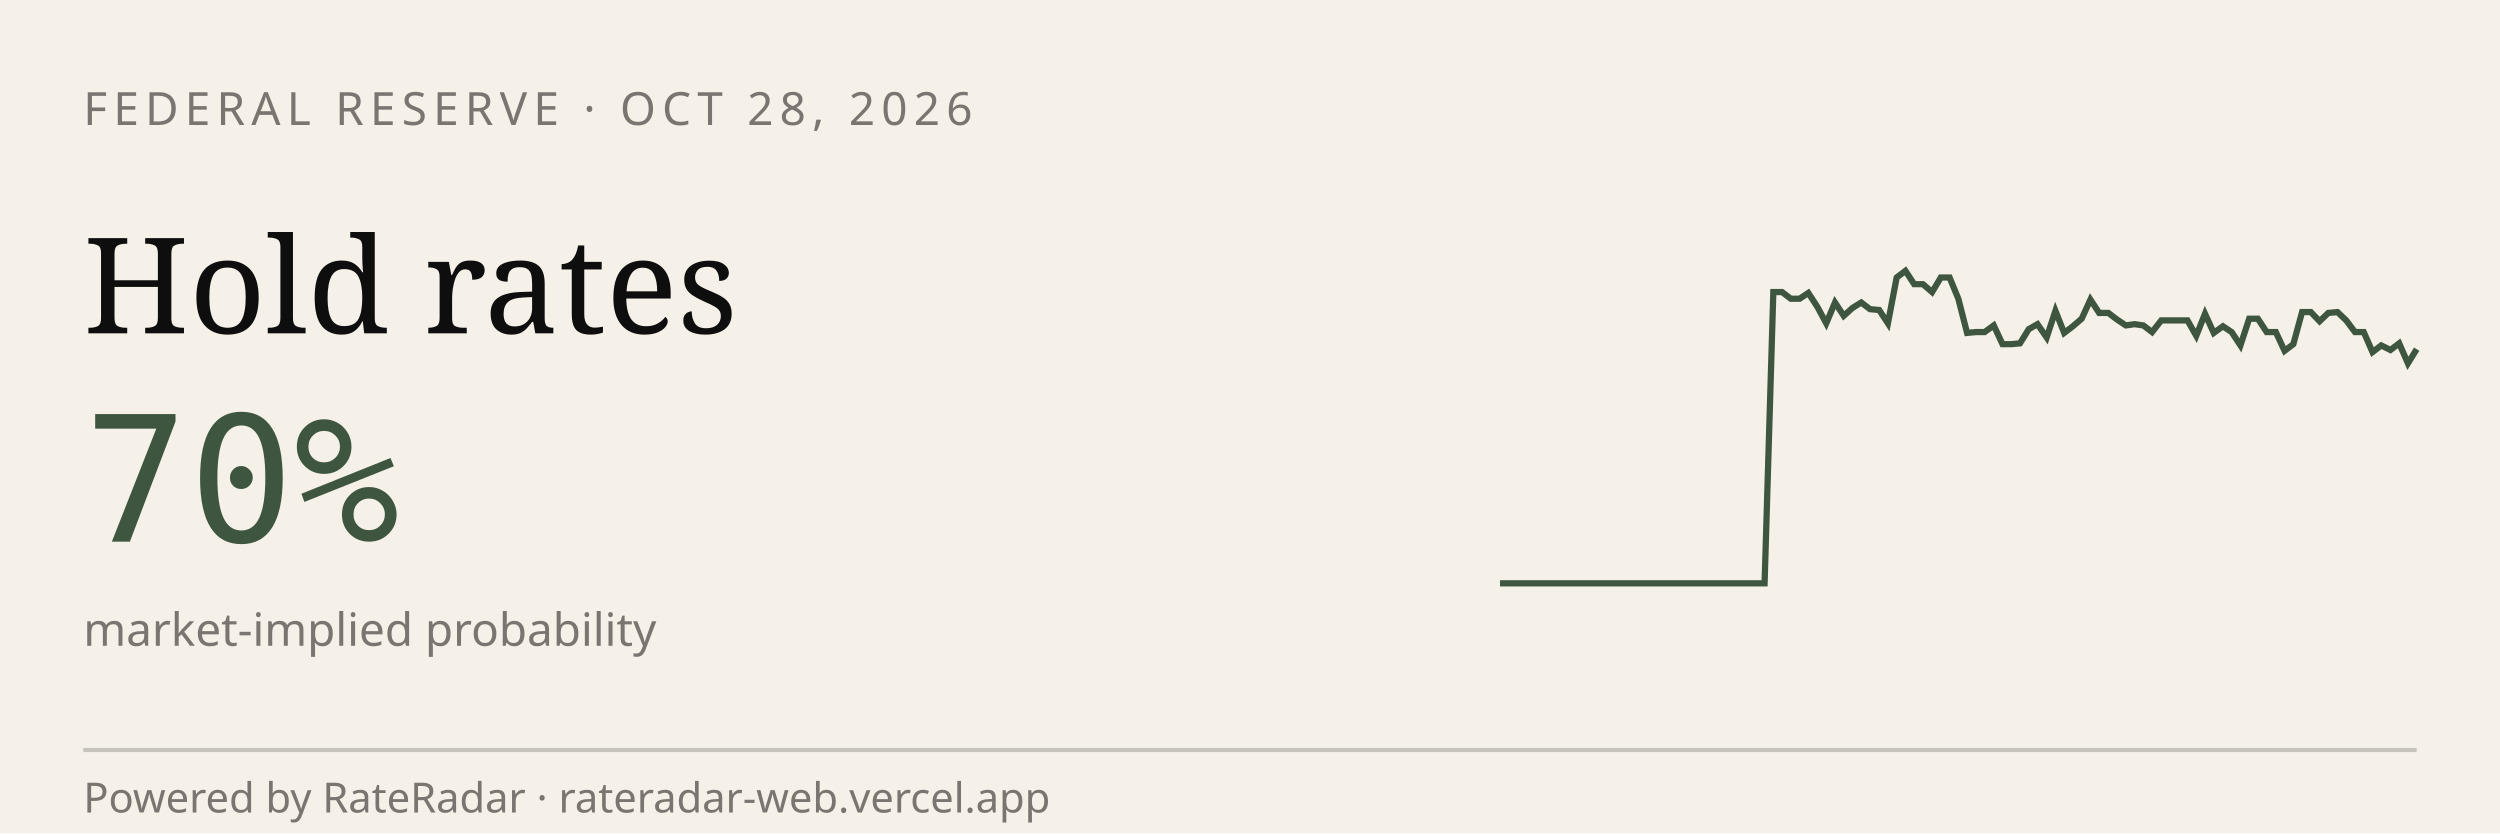
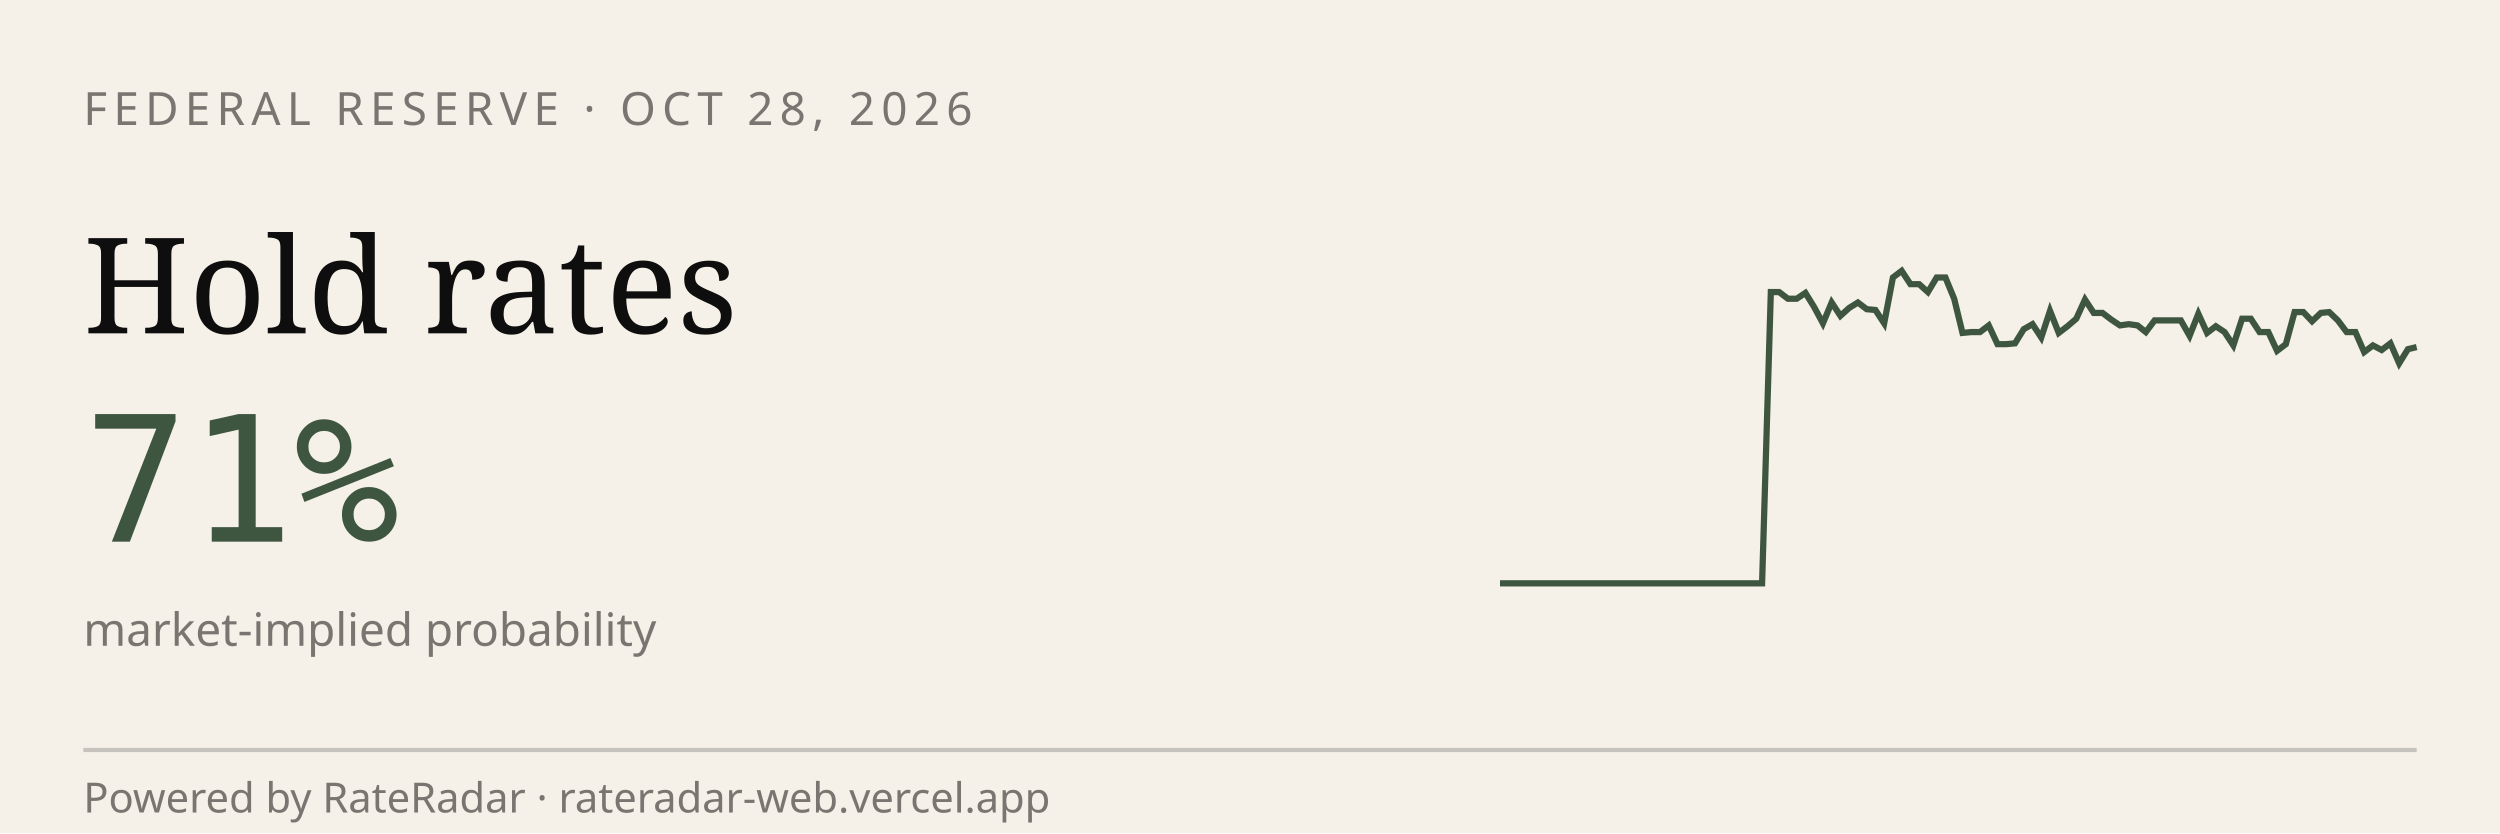
<svg xmlns="http://www.w3.org/2000/svg" viewBox="0 0 600 200" width="600" height="200" role="img" aria-label="RateRadar live odds for FED 2026-10-28">
  <rect width="600" height="200" fill="#F5F1E8" />
  <text x="20" y="30" font-family="sans-serif" font-size="11" letter-spacing="1.5" fill="#7A7570">FEDERAL RESERVE · OCT 28, 2026</text>
  <text x="20" y="80" font-family="Georgia, serif" font-size="32" fill="#0E0E0E">Hold rates</text>
-   <text x="20" y="130" font-family="monospace" font-size="42" fill="#3E5640">70%</text>
+   <text x="20" y="130" font-family="monospace" font-size="42" fill="#3E5640">71%</text>
  <text x="20" y="155" font-family="sans-serif" font-size="11" fill="#7A7570">market-implied probability</text>
-   <path d="M 360.0,140.0 L 362.1,140.0 L 364.2,140.0 L 366.3,140.0 L 368.5,140.0 L 370.6,140.0 L 372.7,140.0 L 374.8,140.0 L 376.9,140.0 L 379.0,140.0 L 381.2,140.0 L 383.3,140.0 L 385.4,140.0 L 387.5,140.0 L 389.6,140.0 L 391.7,140.0 L 393.8,140.0 L 396.0,140.0 L 398.1,140.0 L 400.2,140.0 L 402.3,140.0 L 404.4,140.0 L 406.5,140.0 L 408.7,140.0 L 410.8,140.0 L 412.9,140.0 L 415.0,140.0 L 417.1,140.0 L 419.2,140.0 L 421.3,140.0 L 423.5,140.0 L 425.6,70.1 L 427.7,70.1 L 429.8,71.7 L 431.9,71.7 L 434.0,70.3 L 436.2,73.7 L 438.3,77.6 L 440.4,72.6 L 442.5,75.8 L 444.6,73.9 L 446.7,72.6 L 448.8,74.2 L 451.0,74.4 L 453.1,77.6 L 455.2,66.6 L 457.3,65.0 L 459.4,68.2 L 461.5,68.2 L 463.7,70.1 L 465.8,66.6 L 467.9,66.6 L 470.0,71.7 L 472.1,79.9 L 474.2,79.7 L 476.3,79.7 L 478.5,78.1 L 480.6,82.6 L 482.7,82.6 L 484.8,82.4 L 486.9,79.0 L 489.0,77.8 L 491.2,81.0 L 493.3,74.6 L 495.4,79.9 L 497.5,78.3 L 499.6,76.5 L 501.7,71.9 L 503.8,75.1 L 506.0,75.1 L 508.1,76.7 L 510.2,78.1 L 512.3,77.8 L 514.4,78.1 L 516.5,79.7 L 518.7,76.9 L 520.8,76.9 L 522.9,76.9 L 525.0,76.9 L 527.1,80.6 L 529.2,75.3 L 531.3,79.9 L 533.5,78.3 L 535.6,79.7 L 537.7,82.9 L 539.8,76.5 L 541.9,76.5 L 544.0,79.7 L 546.2,79.7 L 548.3,84.2 L 550.4,82.6 L 552.5,74.9 L 554.6,74.9 L 556.7,77.1 L 558.8,75.1 L 561.0,74.9 L 563.1,76.9 L 565.2,79.7 L 567.3,79.7 L 569.4,84.5 L 571.5,82.9 L 573.7,84.0 L 575.8,82.4 L 577.9,87.2 L 580.0,83.8" stroke="#3E5640" stroke-width="1.5" fill="none" />
+   <path d="M 360.0,140.0 L 362.1,140.0 L 364.2,140.0 L 366.3,140.0 L 368.4,140.0 L 370.5,140.0 L 372.6,140.0 L 374.7,140.0 L 376.8,140.0 L 378.9,140.0 L 381.0,140.0 L 383.0,140.0 L 385.1,140.0 L 387.2,140.0 L 389.3,140.0 L 391.4,140.0 L 393.5,140.0 L 395.6,140.0 L 397.7,140.0 L 399.8,140.0 L 401.9,140.0 L 404.0,140.0 L 406.1,140.0 L 408.2,140.0 L 410.3,140.0 L 412.4,140.0 L 414.5,140.0 L 416.6,140.0 L 418.7,140.0 L 420.8,140.0 L 422.9,140.0 L 425.0,70.1 L 427.0,70.1 L 429.1,71.7 L 431.2,71.7 L 433.3,70.3 L 435.4,73.7 L 437.5,77.6 L 439.6,72.6 L 441.7,75.8 L 443.8,73.9 L 445.9,72.6 L 448.0,74.2 L 450.1,74.4 L 452.2,77.6 L 454.3,66.6 L 456.4,65.0 L 458.5,68.2 L 460.6,68.2 L 462.7,70.1 L 464.8,66.6 L 466.9,66.6 L 469.0,71.7 L 471.0,79.9 L 473.1,79.7 L 475.2,79.7 L 477.3,78.1 L 479.4,82.6 L 481.5,82.6 L 483.6,82.4 L 485.7,79.0 L 487.8,77.8 L 489.9,81.0 L 492.0,74.6 L 494.1,79.9 L 496.2,78.3 L 498.3,76.5 L 500.4,71.9 L 502.5,75.1 L 504.6,75.1 L 506.7,76.7 L 508.8,78.1 L 510.9,77.8 L 513.0,78.1 L 515.0,79.7 L 517.1,76.9 L 519.2,76.9 L 521.3,76.9 L 523.4,76.9 L 525.5,80.6 L 527.6,75.3 L 529.7,79.9 L 531.8,78.3 L 533.9,79.7 L 536.0,82.9 L 538.1,76.5 L 540.2,76.5 L 542.3,79.7 L 544.4,79.7 L 546.5,84.2 L 548.6,82.6 L 550.7,74.9 L 552.8,74.9 L 554.9,77.1 L 557.0,75.1 L 559.0,74.9 L 561.1,76.9 L 563.2,79.7 L 565.3,79.7 L 567.4,84.5 L 569.5,82.9 L 571.6,84.0 L 573.7,82.4 L 575.8,87.2 L 577.9,83.8 L 580.0,83.3" stroke="#3E5640" stroke-width="1.5" fill="none" />
  <line x1="20" y1="180" x2="580" y2="180" stroke="#0E0E0E33" />
  <text x="20" y="195" font-family="sans-serif" font-size="10" fill="#7A7570">Powered by RateRadar · rateradar-web.vercel.app</text>
</svg>
